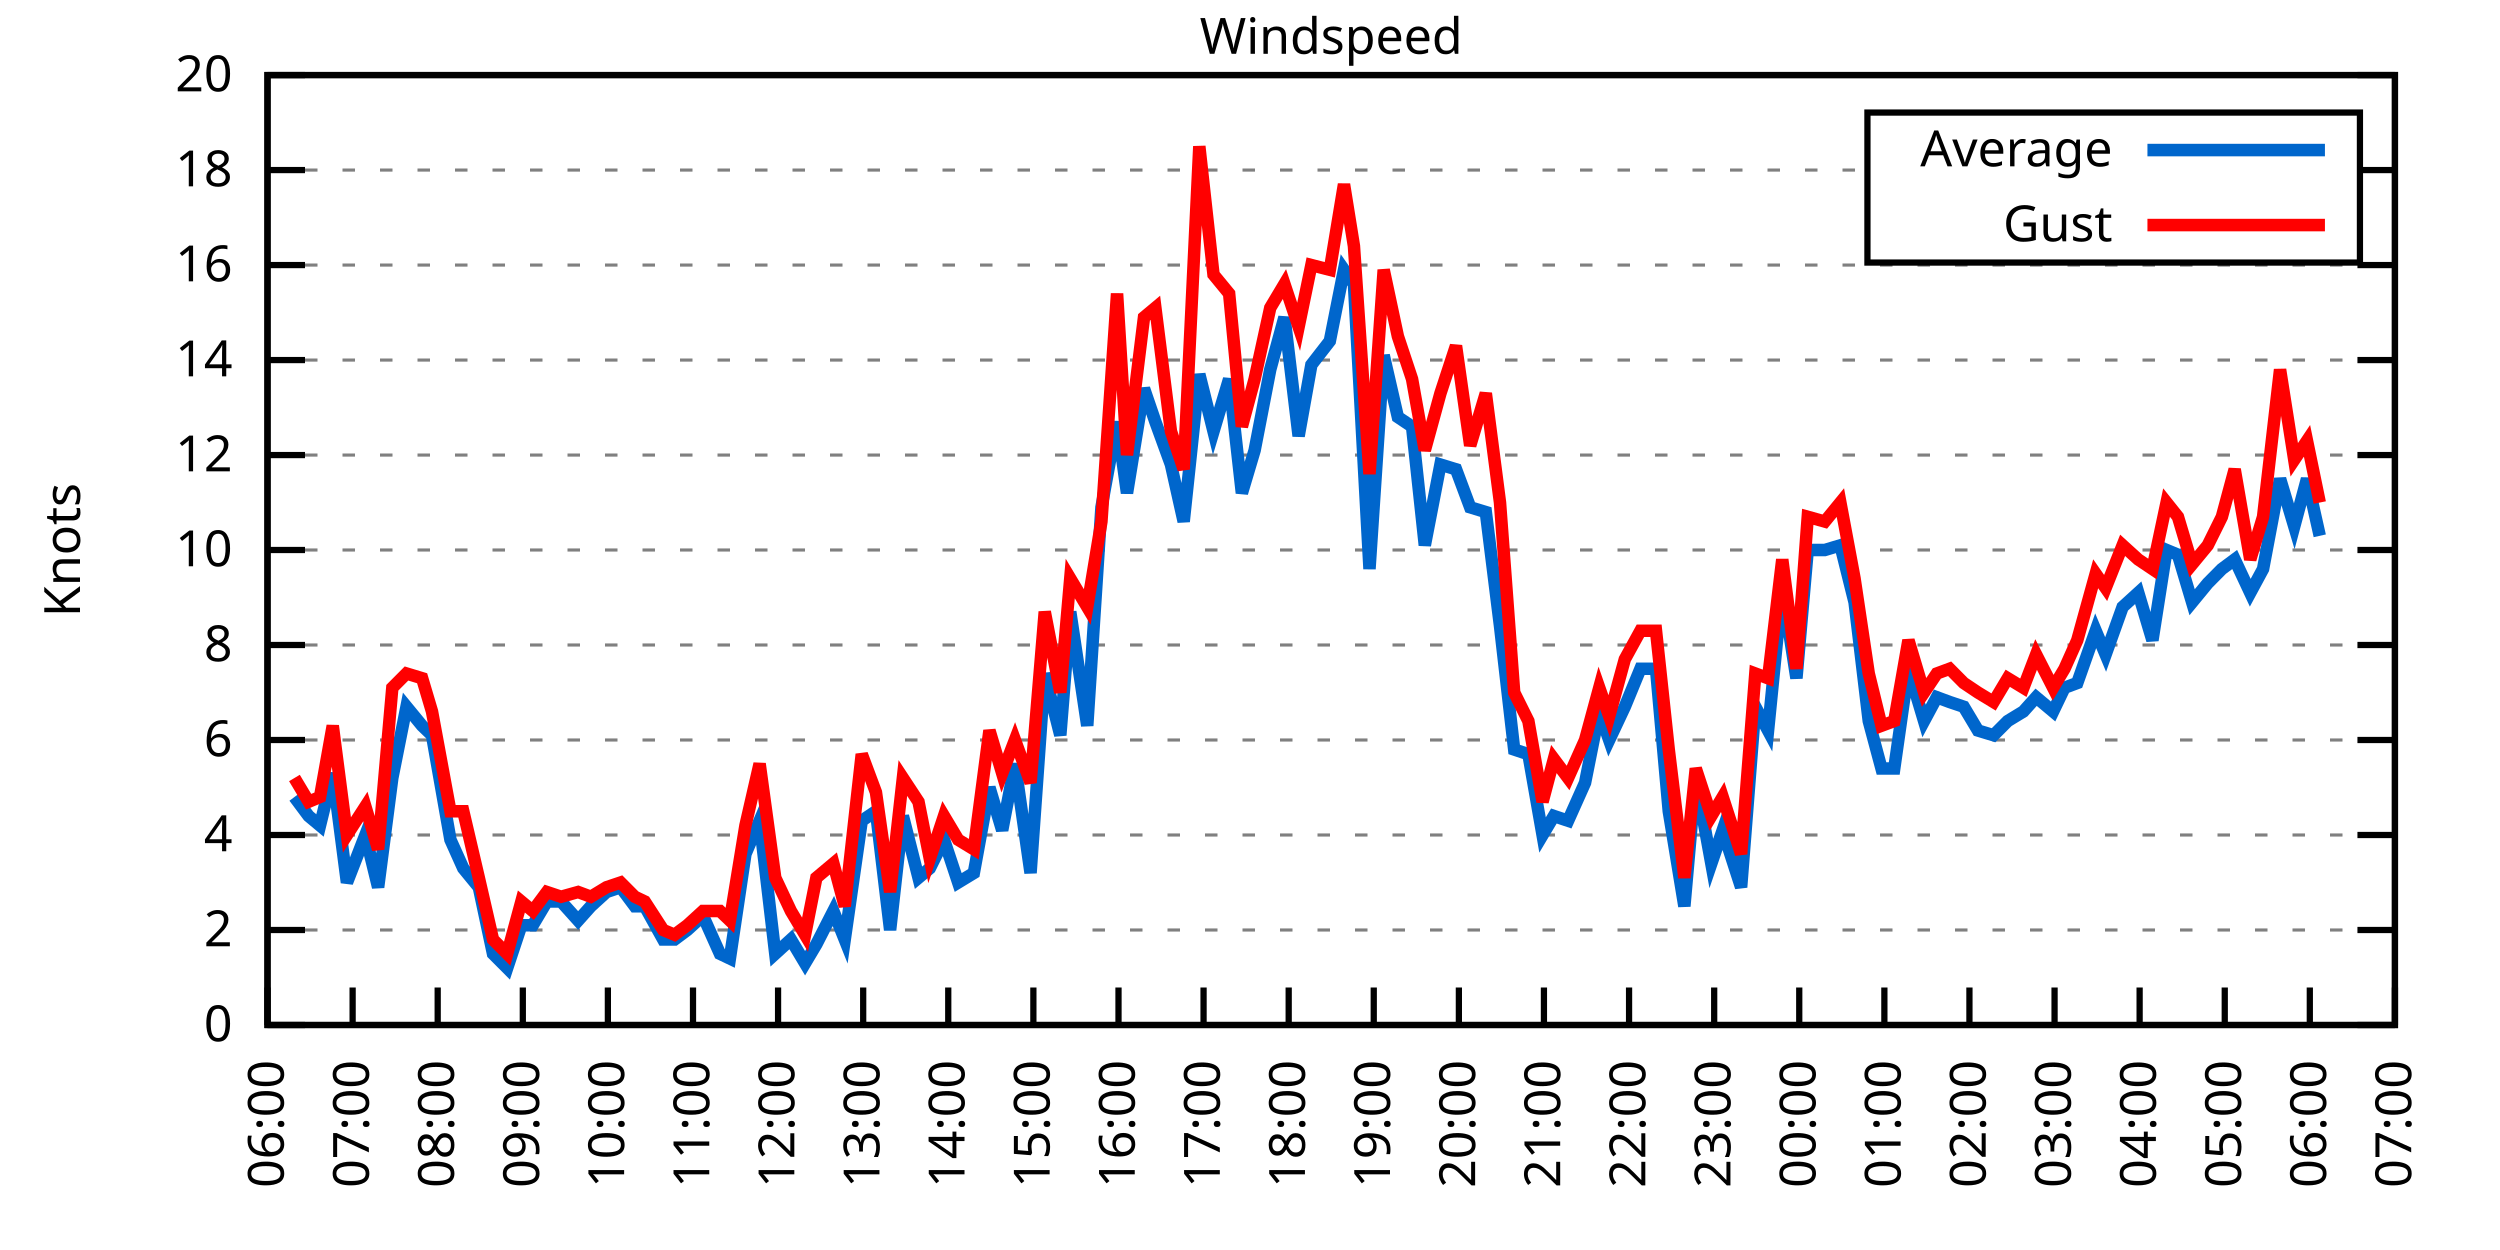
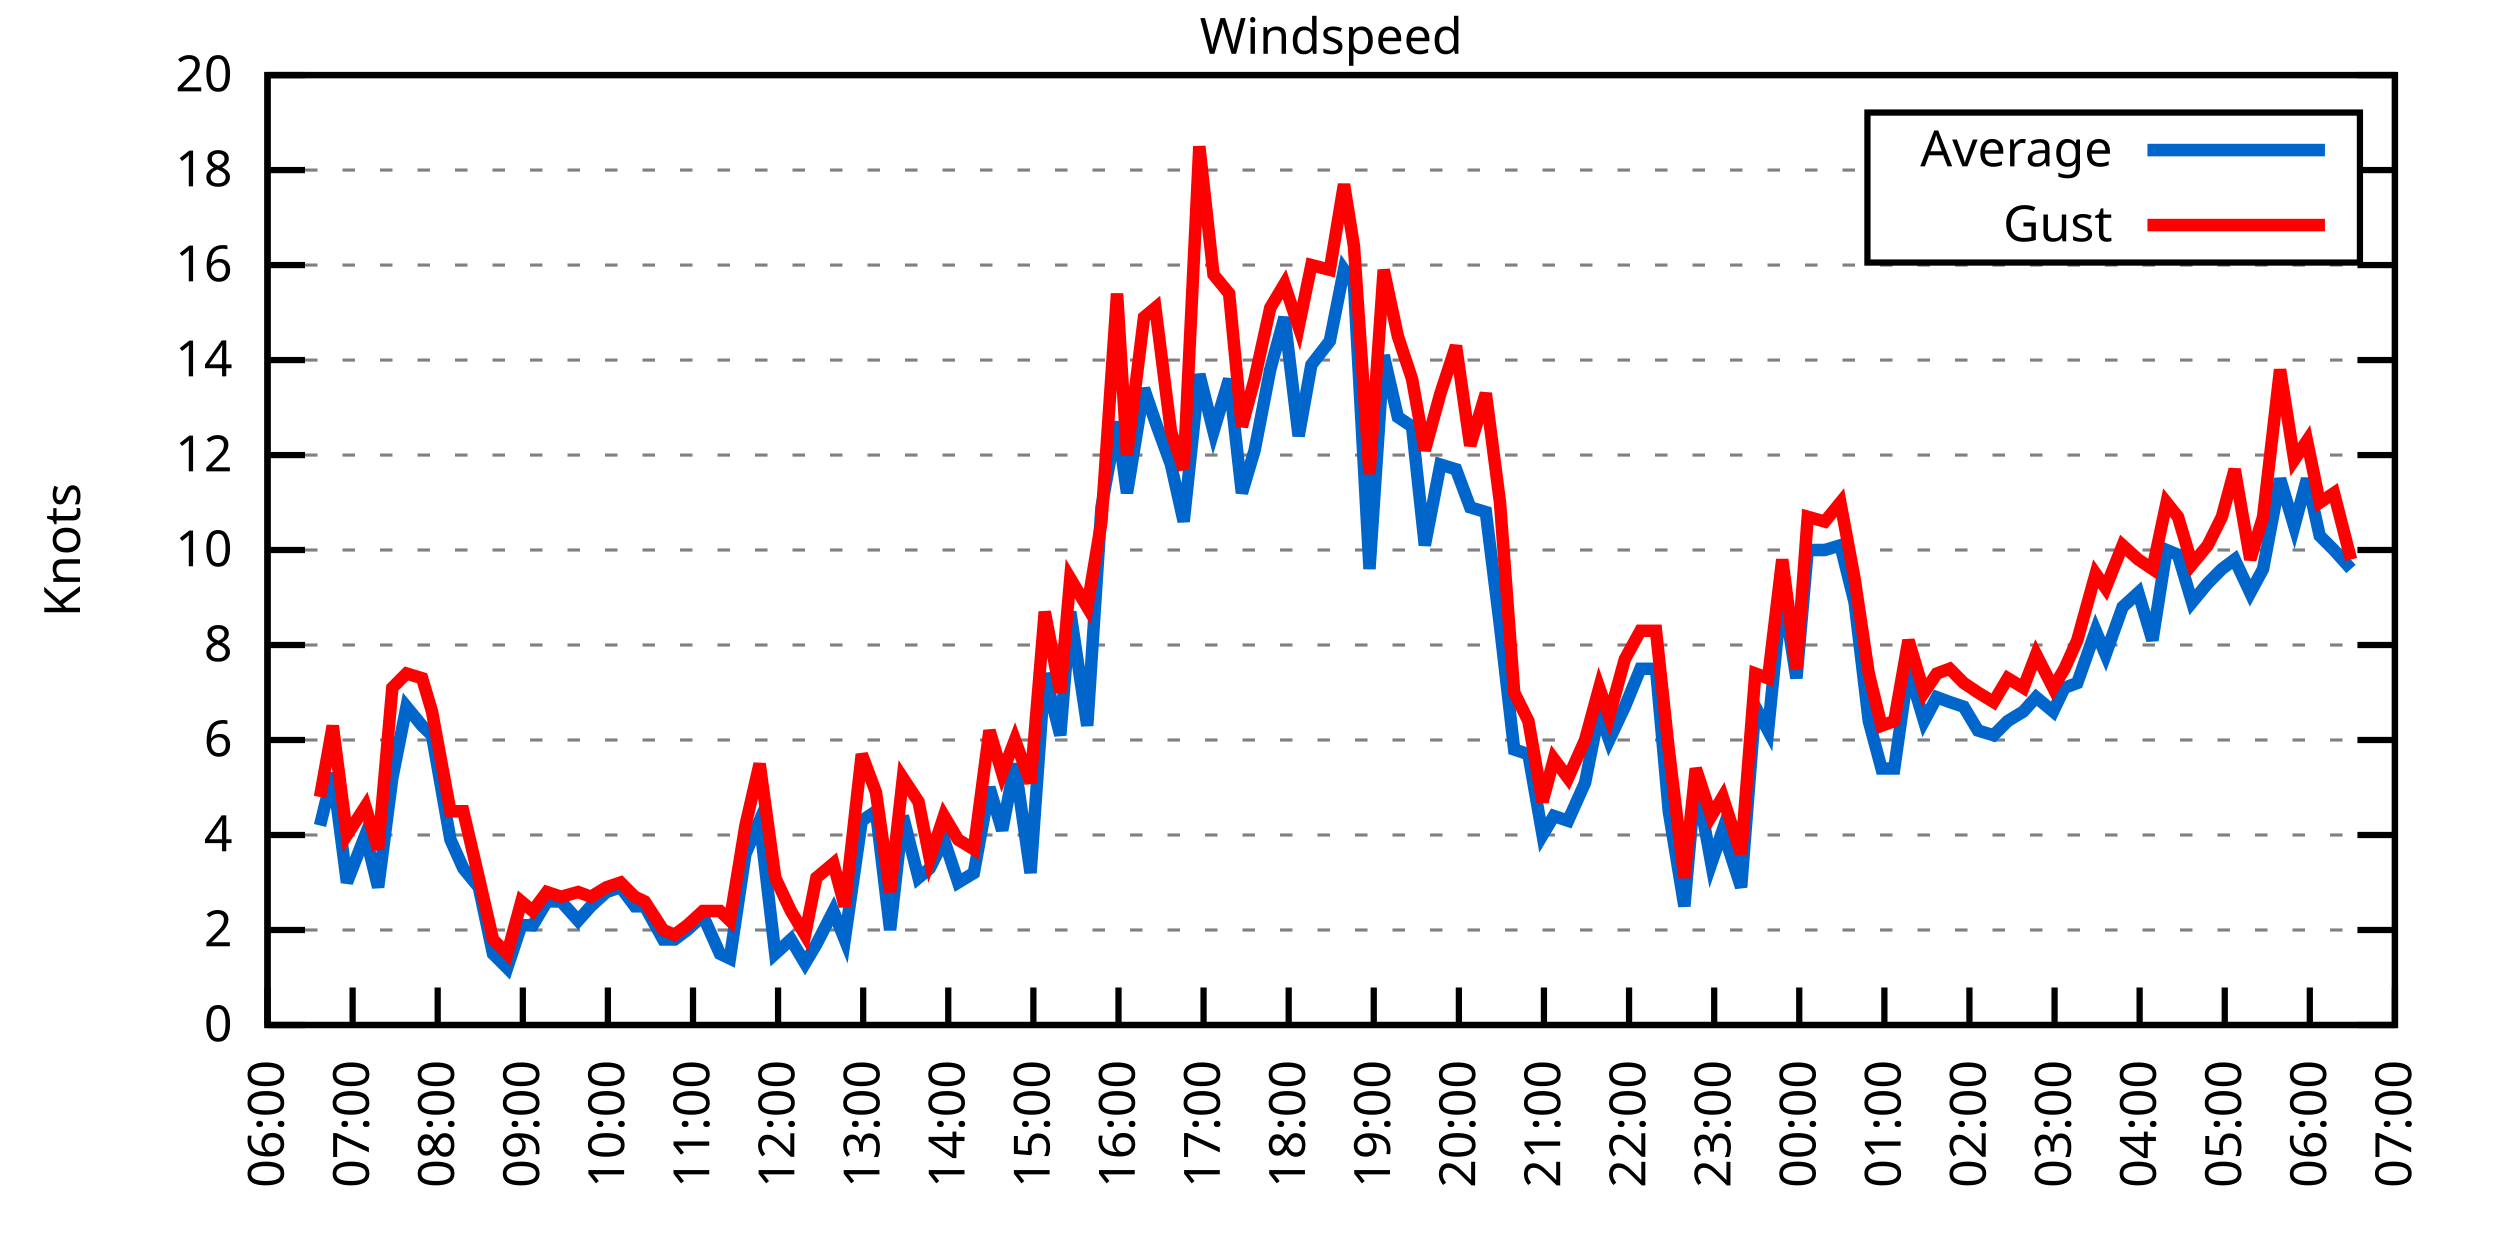
<svg xmlns="http://www.w3.org/2000/svg" xmlns:xlink="http://www.w3.org/1999/xlink" width="400" height="200" viewBox="0 0 400 200">
  <g id="gnuplot_canvas">
    <rect x="0" y="0" width="400" height="200" fill="none" />
    <defs>
      <circle id="gpDot" r="0.5" stroke-width="0.5" stroke="currentColor" />
      <path id="gpPt0" stroke-width="0.333" stroke="currentColor" d="M-1,0 h2 M0,-1 v2" />
      <path id="gpPt1" stroke-width="0.333" stroke="currentColor" d="M-1,-1 L1,1 M1,-1 L-1,1" />
      <path id="gpPt2" stroke-width="0.333" stroke="currentColor" d="M-1,0 L1,0 M0,-1 L0,1 M-1,-1 L1,1 M-1,1 L1,-1" />
      <rect id="gpPt3" stroke-width="0.333" stroke="currentColor" x="-1" y="-1" width="2" height="2" />
      <rect id="gpPt4" stroke-width="0.333" stroke="currentColor" fill="currentColor" x="-1" y="-1" width="2" height="2" />
      <circle id="gpPt5" stroke-width="0.333" stroke="currentColor" cx="0" cy="0" r="1" />
      <use xlink:href="#gpPt5" id="gpPt6" fill="currentColor" stroke="none" />
      <path id="gpPt7" stroke-width="0.333" stroke="currentColor" d="M0,-1.33 L-1.33,0.67 L1.33,0.67 z" />
      <use xlink:href="#gpPt7" id="gpPt8" fill="currentColor" stroke="none" />
      <use xlink:href="#gpPt7" id="gpPt9" stroke="currentColor" transform="rotate(180)" />
      <use xlink:href="#gpPt9" id="gpPt10" fill="currentColor" stroke="none" />
      <use xlink:href="#gpPt3" id="gpPt11" stroke="currentColor" transform="rotate(45)" />
      <use xlink:href="#gpPt11" id="gpPt12" fill="currentColor" stroke="none" />
      <path id="gpPt13" stroke-width="0.333" stroke="currentColor" d="M0,1.330 L1.265,0.411 L0.782,-1.067 L-0.782,-1.076 L-1.265,0.411 z" />
      <use xlink:href="#gpPt13" id="gpPt14" fill="currentColor" stroke="none" />
      <filter id="textbox" filterUnits="objectBoundingBox" x="0" y="0" height="1" width="1">
        <feFlood flood-color="white" flood-opacity="1" result="bgnd" />
        <feComposite in="SourceGraphic" in2="bgnd" operator="atop" />
      </filter>
      <filter id="greybox" filterUnits="objectBoundingBox" x="0" y="0" height="1" width="1">
        <feFlood flood-color="lightgrey" flood-opacity="1" result="grey" />
        <feComposite in="SourceGraphic" in2="grey" operator="atop" />
      </filter>
    </defs>
    <g fill="none" color="white" stroke="currentColor" stroke-width="1.00" stroke-linecap="butt" stroke-linejoin="miter">
</g>
    <g fill="none" color="black" stroke="currentColor" stroke-width="1.00" stroke-linecap="butt" stroke-linejoin="miter">
      <g stroke="none" shape-rendering="crispEdges">
        <polygon fill="rgb(255, 255, 255)" points="42.80,164.00 383.18,164.00 383.18,12.02 42.80,12.02 " />
      </g>
    </g>
    <g fill="none" color="black" stroke="currentColor" stroke-width="1.00" stroke-linecap="butt" stroke-linejoin="miter">
</g>
    <g fill="none" color="black" stroke="black" stroke-width="0.50" stroke-linecap="butt" stroke-linejoin="miter">
</g>
    <g fill="none" color="gray" stroke="currentColor" stroke-width="0.50" stroke-linecap="butt" stroke-linejoin="miter">
      <path stroke="gray" stroke-dasharray="2,4" class="gridline" d="M42.80,164.00 L383.19,164.00  " />
    </g>
    <g fill="none" color="gray" stroke="gray" stroke-width="1.00" stroke-linecap="butt" stroke-linejoin="miter">
</g>
    <g fill="none" color="black" stroke="currentColor" stroke-width="1.00" stroke-linecap="butt" stroke-linejoin="miter">
      <path stroke="black" d="M42.80,164.00 L48.80,164.00 M383.19,164.00 L377.19,164.00  " />
      <g transform="translate(37.20,166.60)" stroke="none" fill="black" font-family="Sans" font-size="8.00" text-anchor="end">
        <text>
          <tspan font-family="Sans"> 0</tspan>
        </text>
      </g>
    </g>
    <g fill="none" color="black" stroke="currentColor" stroke-width="1.00" stroke-linecap="butt" stroke-linejoin="miter">
</g>
    <g fill="none" color="black" stroke="black" stroke-width="0.50" stroke-linecap="butt" stroke-linejoin="miter">
</g>
    <g fill="none" color="gray" stroke="currentColor" stroke-width="0.50" stroke-linecap="butt" stroke-linejoin="miter">
      <path stroke="gray" stroke-dasharray="2,4" class="gridline" d="M42.80,148.80 L383.19,148.80  " />
    </g>
    <g fill="none" color="gray" stroke="gray" stroke-width="1.00" stroke-linecap="butt" stroke-linejoin="miter">
</g>
    <g fill="none" color="black" stroke="currentColor" stroke-width="1.00" stroke-linecap="butt" stroke-linejoin="miter">
      <path stroke="black" d="M42.80,148.80 L48.80,148.80 M383.19,148.80 L377.19,148.80  " />
      <g transform="translate(37.20,151.40)" stroke="none" fill="black" font-family="Sans" font-size="8.00" text-anchor="end">
        <text>
          <tspan font-family="Sans"> 2</tspan>
        </text>
      </g>
    </g>
    <g fill="none" color="black" stroke="currentColor" stroke-width="1.00" stroke-linecap="butt" stroke-linejoin="miter">
</g>
    <g fill="none" color="black" stroke="black" stroke-width="0.50" stroke-linecap="butt" stroke-linejoin="miter">
</g>
    <g fill="none" color="gray" stroke="currentColor" stroke-width="0.50" stroke-linecap="butt" stroke-linejoin="miter">
      <path stroke="gray" stroke-dasharray="2,4" class="gridline" d="M42.80,133.60 L383.19,133.60  " />
    </g>
    <g fill="none" color="gray" stroke="gray" stroke-width="1.00" stroke-linecap="butt" stroke-linejoin="miter">
</g>
    <g fill="none" color="black" stroke="currentColor" stroke-width="1.00" stroke-linecap="butt" stroke-linejoin="miter">
      <path stroke="black" d="M42.80,133.60 L48.80,133.60 M383.19,133.60 L377.19,133.60  " />
      <g transform="translate(37.20,136.20)" stroke="none" fill="black" font-family="Sans" font-size="8.00" text-anchor="end">
        <text>
          <tspan font-family="Sans"> 4</tspan>
        </text>
      </g>
    </g>
    <g fill="none" color="black" stroke="currentColor" stroke-width="1.00" stroke-linecap="butt" stroke-linejoin="miter">
</g>
    <g fill="none" color="black" stroke="black" stroke-width="0.50" stroke-linecap="butt" stroke-linejoin="miter">
</g>
    <g fill="none" color="gray" stroke="currentColor" stroke-width="0.50" stroke-linecap="butt" stroke-linejoin="miter">
      <path stroke="gray" stroke-dasharray="2,4" class="gridline" d="M42.80,118.40 L383.19,118.40  " />
    </g>
    <g fill="none" color="gray" stroke="gray" stroke-width="1.00" stroke-linecap="butt" stroke-linejoin="miter">
</g>
    <g fill="none" color="black" stroke="currentColor" stroke-width="1.00" stroke-linecap="butt" stroke-linejoin="miter">
      <path stroke="black" d="M42.80,118.40 L48.80,118.40 M383.19,118.40 L377.19,118.40  " />
      <g transform="translate(37.20,121.00)" stroke="none" fill="black" font-family="Sans" font-size="8.00" text-anchor="end">
        <text>
          <tspan font-family="Sans"> 6</tspan>
        </text>
      </g>
    </g>
    <g fill="none" color="black" stroke="currentColor" stroke-width="1.00" stroke-linecap="butt" stroke-linejoin="miter">
</g>
    <g fill="none" color="black" stroke="black" stroke-width="0.50" stroke-linecap="butt" stroke-linejoin="miter">
</g>
    <g fill="none" color="gray" stroke="currentColor" stroke-width="0.50" stroke-linecap="butt" stroke-linejoin="miter">
      <path stroke="gray" stroke-dasharray="2,4" class="gridline" d="M42.80,103.20 L383.19,103.20  " />
    </g>
    <g fill="none" color="gray" stroke="gray" stroke-width="1.00" stroke-linecap="butt" stroke-linejoin="miter">
</g>
    <g fill="none" color="black" stroke="currentColor" stroke-width="1.00" stroke-linecap="butt" stroke-linejoin="miter">
      <path stroke="black" d="M42.80,103.20 L48.80,103.20 M383.19,103.20 L377.19,103.20  " />
      <g transform="translate(37.20,105.80)" stroke="none" fill="black" font-family="Sans" font-size="8.00" text-anchor="end">
        <text>
          <tspan font-family="Sans"> 8</tspan>
        </text>
      </g>
    </g>
    <g fill="none" color="black" stroke="currentColor" stroke-width="1.00" stroke-linecap="butt" stroke-linejoin="miter">
</g>
    <g fill="none" color="black" stroke="black" stroke-width="0.50" stroke-linecap="butt" stroke-linejoin="miter">
</g>
    <g fill="none" color="gray" stroke="currentColor" stroke-width="0.50" stroke-linecap="butt" stroke-linejoin="miter">
      <path stroke="gray" stroke-dasharray="2,4" class="gridline" d="M42.80,88.00 L383.19,88.00  " />
    </g>
    <g fill="none" color="gray" stroke="gray" stroke-width="1.00" stroke-linecap="butt" stroke-linejoin="miter">
</g>
    <g fill="none" color="black" stroke="currentColor" stroke-width="1.00" stroke-linecap="butt" stroke-linejoin="miter">
      <path stroke="black" d="M42.80,88.00 L48.80,88.00 M383.19,88.00 L377.19,88.00  " />
      <g transform="translate(37.20,90.60)" stroke="none" fill="black" font-family="Sans" font-size="8.00" text-anchor="end">
        <text>
          <tspan font-family="Sans"> 10</tspan>
        </text>
      </g>
    </g>
    <g fill="none" color="black" stroke="currentColor" stroke-width="1.00" stroke-linecap="butt" stroke-linejoin="miter">
</g>
    <g fill="none" color="black" stroke="black" stroke-width="0.50" stroke-linecap="butt" stroke-linejoin="miter">
</g>
    <g fill="none" color="gray" stroke="currentColor" stroke-width="0.50" stroke-linecap="butt" stroke-linejoin="miter">
      <path stroke="gray" stroke-dasharray="2,4" class="gridline" d="M42.80,72.81 L383.19,72.81  " />
    </g>
    <g fill="none" color="gray" stroke="gray" stroke-width="1.00" stroke-linecap="butt" stroke-linejoin="miter">
</g>
    <g fill="none" color="black" stroke="currentColor" stroke-width="1.00" stroke-linecap="butt" stroke-linejoin="miter">
      <path stroke="black" d="M42.80,72.81 L48.80,72.81 M383.19,72.81 L377.19,72.81  " />
      <g transform="translate(37.20,75.41)" stroke="none" fill="black" font-family="Sans" font-size="8.00" text-anchor="end">
        <text>
          <tspan font-family="Sans"> 12</tspan>
        </text>
      </g>
    </g>
    <g fill="none" color="black" stroke="currentColor" stroke-width="1.00" stroke-linecap="butt" stroke-linejoin="miter">
</g>
    <g fill="none" color="black" stroke="black" stroke-width="0.50" stroke-linecap="butt" stroke-linejoin="miter">
</g>
    <g fill="none" color="gray" stroke="currentColor" stroke-width="0.50" stroke-linecap="butt" stroke-linejoin="miter">
      <path stroke="gray" stroke-dasharray="2,4" class="gridline" d="M42.80,57.61 L383.19,57.61  " />
    </g>
    <g fill="none" color="gray" stroke="gray" stroke-width="1.00" stroke-linecap="butt" stroke-linejoin="miter">
</g>
    <g fill="none" color="black" stroke="currentColor" stroke-width="1.00" stroke-linecap="butt" stroke-linejoin="miter">
      <path stroke="black" d="M42.80,57.61 L48.80,57.61 M383.19,57.61 L377.19,57.61  " />
      <g transform="translate(37.20,60.21)" stroke="none" fill="black" font-family="Sans" font-size="8.00" text-anchor="end">
        <text>
          <tspan font-family="Sans"> 14</tspan>
        </text>
      </g>
    </g>
    <g fill="none" color="black" stroke="currentColor" stroke-width="1.00" stroke-linecap="butt" stroke-linejoin="miter">
</g>
    <g fill="none" color="black" stroke="black" stroke-width="0.50" stroke-linecap="butt" stroke-linejoin="miter">
</g>
    <g fill="none" color="gray" stroke="currentColor" stroke-width="0.50" stroke-linecap="butt" stroke-linejoin="miter">
      <path stroke="gray" stroke-dasharray="2,4" class="gridline" d="M42.80,42.41 L383.19,42.41  " />
    </g>
    <g fill="none" color="gray" stroke="gray" stroke-width="1.00" stroke-linecap="butt" stroke-linejoin="miter">
</g>
    <g fill="none" color="black" stroke="currentColor" stroke-width="1.00" stroke-linecap="butt" stroke-linejoin="miter">
      <path stroke="black" d="M42.80,42.41 L48.80,42.41 M383.19,42.41 L377.19,42.41  " />
      <g transform="translate(37.20,45.01)" stroke="none" fill="black" font-family="Sans" font-size="8.00" text-anchor="end">
        <text>
          <tspan font-family="Sans"> 16</tspan>
        </text>
      </g>
    </g>
    <g fill="none" color="black" stroke="currentColor" stroke-width="1.00" stroke-linecap="butt" stroke-linejoin="miter">
</g>
    <g fill="none" color="black" stroke="black" stroke-width="0.50" stroke-linecap="butt" stroke-linejoin="miter">
</g>
    <g fill="none" color="gray" stroke="currentColor" stroke-width="0.50" stroke-linecap="butt" stroke-linejoin="miter">
      <path stroke="gray" stroke-dasharray="2,4" class="gridline" d="M42.80,27.21 L298.79,27.21 M377.59,27.21 L383.19,27.21  " />
    </g>
    <g fill="none" color="gray" stroke="gray" stroke-width="1.00" stroke-linecap="butt" stroke-linejoin="miter">
</g>
    <g fill="none" color="black" stroke="currentColor" stroke-width="1.00" stroke-linecap="butt" stroke-linejoin="miter">
      <path stroke="black" d="M42.80,27.21 L48.80,27.21 M383.19,27.21 L377.19,27.21  " />
      <g transform="translate(37.20,29.81)" stroke="none" fill="black" font-family="Sans" font-size="8.00" text-anchor="end">
        <text>
          <tspan font-family="Sans"> 18</tspan>
        </text>
      </g>
    </g>
    <g fill="none" color="black" stroke="currentColor" stroke-width="1.00" stroke-linecap="butt" stroke-linejoin="miter">
</g>
    <g fill="none" color="black" stroke="black" stroke-width="0.50" stroke-linecap="butt" stroke-linejoin="miter">
</g>
    <g fill="none" color="gray" stroke="currentColor" stroke-width="0.50" stroke-linecap="butt" stroke-linejoin="miter">
      <path stroke="gray" stroke-dasharray="2,4" class="gridline" d="M42.80,12.01 L383.19,12.01  " />
    </g>
    <g fill="none" color="gray" stroke="gray" stroke-width="1.00" stroke-linecap="butt" stroke-linejoin="miter">
</g>
    <g fill="none" color="black" stroke="currentColor" stroke-width="1.00" stroke-linecap="butt" stroke-linejoin="miter">
      <path stroke="black" d="M42.80,12.01 L48.80,12.01 M383.19,12.01 L377.19,12.01  " />
      <g transform="translate(37.20,14.61)" stroke="none" fill="black" font-family="Sans" font-size="8.00" text-anchor="end">
        <text>
          <tspan font-family="Sans"> 20</tspan>
        </text>
      </g>
    </g>
    <g fill="none" color="black" stroke="currentColor" stroke-width="1.00" stroke-linecap="butt" stroke-linejoin="miter">
      <path stroke="black" d="M42.80,164.00 L42.80,158.00  " />
      <g transform="translate(45.40,169.60) rotate(270.00)" stroke="none" fill="black" font-family="Sans" font-size="8.00" text-anchor="end">
        <text>
          <tspan font-family="Sans">06:00</tspan>
        </text>
      </g>
    </g>
    <g fill="none" color="black" stroke="currentColor" stroke-width="1.00" stroke-linecap="butt" stroke-linejoin="miter">
      <path stroke="black" d="M56.42,164.00 L56.42,158.00  " />
      <g transform="translate(59.02,169.60) rotate(270.00)" stroke="none" fill="black" font-family="Sans" font-size="8.00" text-anchor="end">
        <text>
          <tspan font-family="Sans">07:00</tspan>
        </text>
      </g>
    </g>
    <g fill="none" color="black" stroke="currentColor" stroke-width="1.00" stroke-linecap="butt" stroke-linejoin="miter">
      <path stroke="black" d="M70.03,164.00 L70.03,158.00  " />
      <g transform="translate(72.63,169.60) rotate(270.00)" stroke="none" fill="black" font-family="Sans" font-size="8.00" text-anchor="end">
        <text>
          <tspan font-family="Sans">08:00</tspan>
        </text>
      </g>
    </g>
    <g fill="none" color="black" stroke="currentColor" stroke-width="1.00" stroke-linecap="butt" stroke-linejoin="miter">
      <path stroke="black" d="M83.65,164.00 L83.65,158.00  " />
      <g transform="translate(86.25,169.60) rotate(270.00)" stroke="none" fill="black" font-family="Sans" font-size="8.00" text-anchor="end">
        <text>
          <tspan font-family="Sans">09:00</tspan>
        </text>
      </g>
    </g>
    <g fill="none" color="black" stroke="currentColor" stroke-width="1.00" stroke-linecap="butt" stroke-linejoin="miter">
      <path stroke="black" d="M97.26,164.00 L97.26,158.00  " />
      <g transform="translate(99.86,169.60) rotate(270.00)" stroke="none" fill="black" font-family="Sans" font-size="8.00" text-anchor="end">
        <text>
          <tspan font-family="Sans">10:00</tspan>
        </text>
      </g>
    </g>
    <g fill="none" color="black" stroke="currentColor" stroke-width="1.00" stroke-linecap="butt" stroke-linejoin="miter">
      <path stroke="black" d="M110.88,164.00 L110.88,158.00  " />
      <g transform="translate(113.48,169.60) rotate(270.00)" stroke="none" fill="black" font-family="Sans" font-size="8.00" text-anchor="end">
        <text>
          <tspan font-family="Sans">11:00</tspan>
        </text>
      </g>
    </g>
    <g fill="none" color="black" stroke="currentColor" stroke-width="1.00" stroke-linecap="butt" stroke-linejoin="miter">
      <path stroke="black" d="M124.49,164.00 L124.49,158.00  " />
      <g transform="translate(127.09,169.60) rotate(270.00)" stroke="none" fill="black" font-family="Sans" font-size="8.00" text-anchor="end">
        <text>
          <tspan font-family="Sans">12:00</tspan>
        </text>
      </g>
    </g>
    <g fill="none" color="black" stroke="currentColor" stroke-width="1.00" stroke-linecap="butt" stroke-linejoin="miter">
      <path stroke="black" d="M138.11,164.00 L138.11,158.00  " />
      <g transform="translate(140.71,169.60) rotate(270.00)" stroke="none" fill="black" font-family="Sans" font-size="8.00" text-anchor="end">
        <text>
          <tspan font-family="Sans">13:00</tspan>
        </text>
      </g>
    </g>
    <g fill="none" color="black" stroke="currentColor" stroke-width="1.00" stroke-linecap="butt" stroke-linejoin="miter">
      <path stroke="black" d="M151.72,164.00 L151.72,158.00  " />
      <g transform="translate(154.32,169.60) rotate(270.00)" stroke="none" fill="black" font-family="Sans" font-size="8.00" text-anchor="end">
        <text>
          <tspan font-family="Sans">14:00</tspan>
        </text>
      </g>
    </g>
    <g fill="none" color="black" stroke="currentColor" stroke-width="1.00" stroke-linecap="butt" stroke-linejoin="miter">
      <path stroke="black" d="M165.34,164.00 L165.34,158.00  " />
      <g transform="translate(167.94,169.60) rotate(270.00)" stroke="none" fill="black" font-family="Sans" font-size="8.00" text-anchor="end">
        <text>
          <tspan font-family="Sans">15:00</tspan>
        </text>
      </g>
    </g>
    <g fill="none" color="black" stroke="currentColor" stroke-width="1.00" stroke-linecap="butt" stroke-linejoin="miter">
      <path stroke="black" d="M178.96,164.00 L178.96,158.00  " />
      <g transform="translate(181.56,169.60) rotate(270.00)" stroke="none" fill="black" font-family="Sans" font-size="8.00" text-anchor="end">
        <text>
          <tspan font-family="Sans">16:00</tspan>
        </text>
      </g>
    </g>
    <g fill="none" color="black" stroke="currentColor" stroke-width="1.00" stroke-linecap="butt" stroke-linejoin="miter">
      <path stroke="black" d="M192.57,164.00 L192.57,158.00  " />
      <g transform="translate(195.17,169.60) rotate(270.00)" stroke="none" fill="black" font-family="Sans" font-size="8.00" text-anchor="end">
        <text>
          <tspan font-family="Sans">17:00</tspan>
        </text>
      </g>
    </g>
    <g fill="none" color="black" stroke="currentColor" stroke-width="1.00" stroke-linecap="butt" stroke-linejoin="miter">
      <path stroke="black" d="M206.19,164.00 L206.19,158.00  " />
      <g transform="translate(208.79,169.60) rotate(270.00)" stroke="none" fill="black" font-family="Sans" font-size="8.00" text-anchor="end">
        <text>
          <tspan font-family="Sans">18:00</tspan>
        </text>
      </g>
    </g>
    <g fill="none" color="black" stroke="currentColor" stroke-width="1.00" stroke-linecap="butt" stroke-linejoin="miter">
      <path stroke="black" d="M219.80,164.00 L219.80,158.00  " />
      <g transform="translate(222.40,169.60) rotate(270.00)" stroke="none" fill="black" font-family="Sans" font-size="8.00" text-anchor="end">
        <text>
          <tspan font-family="Sans">19:00</tspan>
        </text>
      </g>
    </g>
    <g fill="none" color="black" stroke="currentColor" stroke-width="1.00" stroke-linecap="butt" stroke-linejoin="miter">
      <path stroke="black" d="M233.42,164.00 L233.42,158.00  " />
      <g transform="translate(236.02,169.60) rotate(270.00)" stroke="none" fill="black" font-family="Sans" font-size="8.00" text-anchor="end">
        <text>
          <tspan font-family="Sans">20:00</tspan>
        </text>
      </g>
    </g>
    <g fill="none" color="black" stroke="currentColor" stroke-width="1.00" stroke-linecap="butt" stroke-linejoin="miter">
      <path stroke="black" d="M247.03,164.00 L247.03,158.00  " />
      <g transform="translate(249.63,169.60) rotate(270.00)" stroke="none" fill="black" font-family="Sans" font-size="8.00" text-anchor="end">
        <text>
          <tspan font-family="Sans">21:00</tspan>
        </text>
      </g>
    </g>
    <g fill="none" color="black" stroke="currentColor" stroke-width="1.00" stroke-linecap="butt" stroke-linejoin="miter">
      <path stroke="black" d="M260.65,164.00 L260.65,158.00  " />
      <g transform="translate(263.25,169.60) rotate(270.00)" stroke="none" fill="black" font-family="Sans" font-size="8.00" text-anchor="end">
        <text>
          <tspan font-family="Sans">22:00</tspan>
        </text>
      </g>
    </g>
    <g fill="none" color="black" stroke="currentColor" stroke-width="1.00" stroke-linecap="butt" stroke-linejoin="miter">
      <path stroke="black" d="M274.27,164.00 L274.27,158.00  " />
      <g transform="translate(276.87,169.60) rotate(270.00)" stroke="none" fill="black" font-family="Sans" font-size="8.00" text-anchor="end">
        <text>
          <tspan font-family="Sans">23:00</tspan>
        </text>
      </g>
    </g>
    <g fill="none" color="black" stroke="currentColor" stroke-width="1.00" stroke-linecap="butt" stroke-linejoin="miter">
      <path stroke="black" d="M287.88,164.00 L287.88,158.00  " />
      <g transform="translate(290.48,169.60) rotate(270.00)" stroke="none" fill="black" font-family="Sans" font-size="8.00" text-anchor="end">
        <text>
          <tspan font-family="Sans">00:00</tspan>
        </text>
      </g>
    </g>
    <g fill="none" color="black" stroke="currentColor" stroke-width="1.00" stroke-linecap="butt" stroke-linejoin="miter">
      <path stroke="black" d="M301.50,164.00 L301.50,158.00  " />
      <g transform="translate(304.10,169.60) rotate(270.00)" stroke="none" fill="black" font-family="Sans" font-size="8.00" text-anchor="end">
        <text>
          <tspan font-family="Sans">01:00</tspan>
        </text>
      </g>
    </g>
    <g fill="none" color="black" stroke="currentColor" stroke-width="1.00" stroke-linecap="butt" stroke-linejoin="miter">
      <path stroke="black" d="M315.11,164.00 L315.11,158.00  " />
      <g transform="translate(317.71,169.60) rotate(270.00)" stroke="none" fill="black" font-family="Sans" font-size="8.00" text-anchor="end">
        <text>
          <tspan font-family="Sans">02:00</tspan>
        </text>
      </g>
    </g>
    <g fill="none" color="black" stroke="currentColor" stroke-width="1.00" stroke-linecap="butt" stroke-linejoin="miter">
      <path stroke="black" d="M328.73,164.00 L328.73,158.00  " />
      <g transform="translate(331.33,169.60) rotate(270.00)" stroke="none" fill="black" font-family="Sans" font-size="8.00" text-anchor="end">
        <text>
          <tspan font-family="Sans">03:00</tspan>
        </text>
      </g>
    </g>
    <g fill="none" color="black" stroke="currentColor" stroke-width="1.00" stroke-linecap="butt" stroke-linejoin="miter">
      <path stroke="black" d="M342.34,164.00 L342.34,158.00  " />
      <g transform="translate(344.94,169.60) rotate(270.00)" stroke="none" fill="black" font-family="Sans" font-size="8.00" text-anchor="end">
        <text>
          <tspan font-family="Sans">04:00</tspan>
        </text>
      </g>
    </g>
    <g fill="none" color="black" stroke="currentColor" stroke-width="1.00" stroke-linecap="butt" stroke-linejoin="miter">
      <path stroke="black" d="M355.96,164.00 L355.96,158.00  " />
      <g transform="translate(358.56,169.60) rotate(270.00)" stroke="none" fill="black" font-family="Sans" font-size="8.00" text-anchor="end">
        <text>
          <tspan font-family="Sans">05:00</tspan>
        </text>
      </g>
    </g>
    <g fill="none" color="black" stroke="currentColor" stroke-width="1.00" stroke-linecap="butt" stroke-linejoin="miter">
      <path stroke="black" d="M369.57,164.00 L369.57,158.00  " />
      <g transform="translate(372.17,169.60) rotate(270.00)" stroke="none" fill="black" font-family="Sans" font-size="8.00" text-anchor="end">
        <text>
          <tspan font-family="Sans">06:00</tspan>
        </text>
      </g>
    </g>
    <g fill="none" color="black" stroke="currentColor" stroke-width="1.00" stroke-linecap="butt" stroke-linejoin="miter">
      <path stroke="black" d="M383.19,164.00 L383.19,158.00  " />
      <g transform="translate(385.79,169.60) rotate(270.00)" stroke="none" fill="black" font-family="Sans" font-size="8.00" text-anchor="end">
        <text>
          <tspan font-family="Sans">07:00</tspan>
        </text>
      </g>
    </g>
    <g fill="none" color="black" stroke="currentColor" stroke-width="1.00" stroke-linecap="butt" stroke-linejoin="miter">
</g>
    <g fill="none" color="black" stroke="currentColor" stroke-width="1.00" stroke-linecap="butt" stroke-linejoin="miter">
      <path stroke="black" d="M42.80,12.01 L42.80,164.00 L383.19,164.00 L383.19,12.01 L42.80,12.01 Z  " />
    </g>
    <g fill="none" color="black" stroke="currentColor" stroke-width="1.00" stroke-linecap="butt" stroke-linejoin="miter">
</g>
    <g fill="none" color="black" stroke="currentColor" stroke-width="1.00" stroke-linecap="butt" stroke-linejoin="miter">
      <path stroke="black" d="M298.79,42.01 L298.79,18.01 L377.59,18.01 L377.59,42.01 L298.79,42.01 Z  " />
    </g>
    <g id="Windspeed_plot_1">
      <g fill="none" color="white" stroke="black" stroke-width="2.00" stroke-linecap="butt" stroke-linejoin="miter">
</g>
      <g fill="none" color="black" stroke="currentColor" stroke-width="2.00" stroke-linecap="butt" stroke-linejoin="miter">
        <g transform="translate(337.99,26.61)" stroke="none" fill="black" font-family="Sans" font-size="8.00" text-anchor="end">
          <text>
            <tspan font-family="Sans">Average</tspan>
          </text>
        </g>
      </g>
      <g fill="none" color="black" stroke="currentColor" stroke-width="2.00" stroke-linecap="butt" stroke-linejoin="miter">
-         <path stroke="rgb(  0, 102, 204)" d="M343.59,24.01 L371.99,24.01 M47.11,127.52 L49.38,130.56 L51.20,132.08 L53.24,123.72 L55.51,141.20 L58.46,133.60   L60.50,141.96 L62.77,124.48 L65.04,113.08 L67.54,116.12 L69.12,117.64 L72.07,134.36 L74.12,138.92 L76.61,141.96   L78.88,152.60 L81.15,154.88 L83.42,148.04 L85.24,148.04 L87.50,144.24 L89.77,144.24 L92.50,147.28 L94.54,145.00   L97.04,142.72 L99.30,141.96 L101.57,145.00 L103.16,145.00 L106.11,150.32 L107.93,150.32 L109.97,148.80 L112.47,146.52   L115.19,152.60 L116.78,153.36 L119.27,136.64 L121.54,131.32 L124.04,152.60 L126.54,150.32 L128.81,154.12 L130.62,151.08   L133.34,145.76 L135.16,150.32 L137.88,131.32 L140.15,129.80 L142.42,148.80 L144.46,130.56 L146.96,140.44 L148.77,138.92   L151.04,134.36 L153.31,141.20 L155.81,139.68 L158.31,126.00 L160.35,132.84 L162.39,122.20 L164.89,139.68 L167.16,107.76   L169.65,117.64 L171.24,97.88 L173.96,116.12 L176.23,81.17 L178.73,67.49 L180.32,78.89 L183.04,62.17 L184.86,67.49   L187.35,74.33 L189.39,83.45 L191.89,59.89 L194.16,69.01 L196.66,60.65 L198.70,78.89 L200.74,72.05 L203.24,59.13   L205.51,50.77 L207.78,69.77 L209.82,58.37 L212.77,54.57 L215.04,43.17 L216.63,45.45 L219.12,91.04 L221.39,56.85   L223.66,66.73 L225.93,68.25 L227.97,87.25 L230.47,74.33 L232.96,75.09 L235.23,81.17 L237.73,81.93 L240.00,100.16   L242.27,119.92 L244.54,120.68 L246.81,133.60 L248.62,130.56 L250.89,131.32 L253.61,125.24 L255.88,113.84 L257.47,118.40   L259.97,113.08 L262.47,107.00 L264.96,107.00 L267.00,129.80 L269.50,145.00 L271.32,124.48 L273.81,138.16 L275.63,132.84   L278.58,141.96 L280.85,113.08 L282.89,116.88 L285.16,94.08 L287.43,108.52 L289.24,88.00 L291.97,88.00 L294.46,87.25   L296.73,96.36 L299.00,115.36 L301.04,122.96 L303.08,122.96 L305.35,107.00 L307.85,115.36 L309.89,111.56 L311.94,112.32   L314.20,113.08 L316.47,116.88 L318.97,117.64 L321.24,115.36 L323.74,113.84 L325.78,111.56 L328.50,113.84 L330.32,110.04   L332.36,109.28 L335.31,100.92 L336.90,104.72 L339.62,97.12 L342.12,94.84 L344.39,102.44 L346.65,88.00 L348.47,88.76   L350.74,96.36 L353.24,93.32 L355.50,91.04 L357.55,89.52 L360.04,94.84 L362.09,91.04 L364.81,76.61 L367.08,84.21   L369.12,76.61 L371.16,85.73  " />
+         <path stroke="rgb(  0, 102, 204)" d="M343.59,24.01 L371.99,24.01 M51.20,132.08 L53.24,123.72 L55.51,141.20 L58.46,133.60 L60.50,141.96 L62.77,124.48   L65.04,113.08 L67.54,116.12 L69.12,117.64 L72.07,134.36 L74.12,138.92 L76.61,141.96 L78.88,152.60 L81.15,154.88   L83.42,148.04 L85.24,148.04 L87.50,144.24 L89.77,144.24 L92.50,147.28 L94.54,145.00 L97.04,142.72 L99.30,141.96   L101.57,145.00 L103.16,145.00 L106.11,150.32 L107.93,150.32 L109.97,148.80 L112.47,146.52 L115.19,152.60 L116.78,153.36   L119.27,136.64 L121.54,131.32 L124.04,152.60 L126.54,150.32 L128.81,154.12 L130.62,151.08 L133.34,145.76 L135.16,150.32   L137.88,131.32 L140.15,129.80 L142.42,148.80 L144.46,130.56 L146.96,140.44 L148.77,138.92 L151.04,134.36 L153.31,141.20   L155.81,139.68 L158.31,126.00 L160.35,132.84 L162.39,122.20 L164.89,139.68 L167.16,107.76 L169.65,117.64 L171.24,97.88   L173.96,116.12 L176.23,81.17 L178.73,67.49 L180.32,78.89 L183.04,62.17 L184.86,67.49 L187.35,74.33 L189.39,83.45   L191.89,59.89 L194.16,69.01 L196.66,60.65 L198.70,78.89 L200.74,72.05 L203.24,59.13 L205.51,50.77 L207.78,69.77   L209.82,58.37 L212.77,54.57 L215.04,43.17 L216.63,45.45 L219.12,91.04 L221.39,56.85 L223.66,66.73 L225.93,68.25   L227.97,87.25 L230.47,74.33 L232.96,75.09 L235.23,81.17 L237.73,81.93 L240.00,100.16 L242.27,119.92 L244.54,120.68   L246.81,133.60 L248.62,130.56 L250.89,131.32 L253.61,125.24 L255.88,113.84 L257.47,118.40 L259.97,113.08 L262.47,107.00   L264.96,107.00 L267.00,129.80 L269.50,145.00 L271.32,124.48 L273.81,138.16 L275.63,132.84 L278.58,141.96 L280.85,113.08   L282.89,116.88 L285.16,94.08 L287.43,108.52 L289.24,88.00 L291.97,88.00 L294.46,87.25 L296.73,96.36 L299.00,115.36   L301.04,122.96 L303.08,122.96 L305.35,107.00 L307.85,115.36 L309.89,111.56 L311.94,112.32 L314.20,113.08 L316.47,116.88   L318.97,117.64 L321.24,115.36 L323.74,113.84 L325.78,111.56 L328.50,113.84 L330.32,110.04 L332.36,109.28 L335.31,100.92   L336.90,104.72 L339.62,97.12 L342.12,94.84 L344.39,102.44 L346.65,88.00 L348.47,88.76 L350.74,96.36 L353.24,93.32   L355.50,91.04 L357.55,89.52 L360.04,94.84 L362.09,91.04 L364.81,76.61 L367.08,84.21 L369.12,76.61 L371.16,85.73   L373.43,88.00 L376.16,91.04  " />
      </g>
    </g>
    <g id="Windspeed_plot_2">
      <g fill="none" color="black" stroke="currentColor" stroke-width="2.00" stroke-linecap="butt" stroke-linejoin="miter">
        <g transform="translate(337.99,38.61)" stroke="none" fill="black" font-family="Sans" font-size="8.00" text-anchor="end">
          <text>
            <tspan font-family="Sans">Gust</tspan>
          </text>
        </g>
      </g>
      <g fill="none" color="black" stroke="currentColor" stroke-width="2.00" stroke-linecap="butt" stroke-linejoin="miter">
-         <path stroke="rgb(255,   0,   0)" d="M343.59,36.01 L371.99,36.01 M47.11,124.48 L49.38,128.28 L51.20,127.52 L53.24,116.12 L55.51,133.60 L58.46,129.04   L60.50,135.88 L62.77,110.04 L65.04,107.76 L67.54,108.52 L69.12,113.84 L72.07,129.80 L74.12,129.80 L76.61,140.44   L78.88,150.32 L81.15,152.60 L83.42,144.24 L85.24,145.76 L87.50,142.72 L89.77,143.48 L92.50,142.72 L94.54,143.48   L97.04,141.96 L99.30,141.20 L101.57,143.48 L103.16,144.24 L106.11,148.80 L107.93,149.56 L109.97,148.04 L112.47,145.76   L115.19,145.76 L116.78,147.28 L119.27,132.08 L121.54,122.20 L124.04,140.44 L126.54,145.76 L128.81,149.56 L130.62,140.44   L133.34,138.16 L135.16,145.00 L137.88,120.68 L140.15,126.76 L142.42,142.72 L144.46,124.48 L146.96,128.28 L148.77,137.40   L151.04,130.56 L153.31,134.36 L155.81,135.88 L158.31,116.88 L160.35,123.72 L162.39,118.40 L164.89,125.24 L167.16,97.88   L169.65,110.80 L171.24,92.56 L173.96,97.12 L176.23,83.45 L178.73,46.97 L180.32,72.81 L183.04,50.77 L184.86,49.25   L187.35,69.01 L189.39,75.09 L191.89,23.41 L194.16,43.93 L196.66,46.97 L198.70,68.25 L200.74,60.65 L203.24,49.25   L205.51,45.45 L207.78,52.29 L209.82,42.41 L212.77,43.17 L215.04,29.49 L216.63,39.37 L219.12,75.85 L221.39,43.17   L223.66,53.81 L225.93,60.65 L227.97,72.05 L230.47,62.93 L232.96,55.33 L235.23,71.29 L237.73,62.93 L240.00,80.41   L242.27,110.80 L244.54,115.36 L246.81,128.28 L248.62,121.44 L250.89,124.48 L253.61,118.40 L255.88,110.04 L257.47,114.60   L259.97,105.48 L262.47,100.92 L264.96,100.92 L267.00,119.92 L269.50,140.44 L271.32,122.96 L273.81,130.56 L275.63,127.52   L278.58,136.64 L280.85,107.76 L282.89,108.52 L285.16,89.52 L287.43,107.00 L289.24,82.69 L291.97,83.45 L294.46,80.41   L296.73,92.56 L299.00,107.76 L301.04,116.12 L303.08,115.36 L305.35,102.44 L307.85,110.80 L309.89,107.76 L311.94,107.00   L314.20,109.28 L316.47,110.80 L318.97,112.32 L321.24,108.52 L323.74,110.04 L325.78,104.72 L328.50,110.04 L330.32,107.00   L332.36,102.44 L335.31,91.80 L336.90,94.08 L339.62,87.25 L342.12,89.52 L344.39,91.04 L346.65,80.41 L348.47,82.69   L350.74,90.28 L353.24,87.25 L355.50,82.69 L357.55,75.09 L360.04,89.52 L362.09,82.69 L364.81,59.13 L367.08,73.57   L369.12,70.53 L371.16,80.41  " />
+         <path stroke="rgb(255,   0,   0)" d="M343.59,36.01 L371.99,36.01 M51.20,127.52 L53.24,116.12 L55.51,133.60 L58.46,129.04 L60.50,135.88 L62.77,110.04   L65.04,107.76 L67.54,108.52 L69.12,113.84 L72.07,129.80 L74.12,129.80 L76.61,140.44 L78.88,150.32 L81.15,152.60   L83.42,144.24 L85.24,145.76 L87.50,142.72 L89.77,143.48 L92.50,142.72 L94.54,143.48 L97.04,141.96 L99.30,141.20   L101.57,143.48 L103.16,144.24 L106.11,148.80 L107.93,149.56 L109.97,148.04 L112.47,145.76 L115.19,145.76 L116.78,147.28   L119.27,132.08 L121.54,122.20 L124.04,140.44 L126.54,145.76 L128.81,149.56 L130.62,140.44 L133.34,138.16 L135.16,145.00   L137.88,120.68 L140.15,126.76 L142.42,142.72 L144.46,124.48 L146.96,128.28 L148.77,137.40 L151.04,130.56 L153.31,134.36   L155.81,135.88 L158.31,116.88 L160.35,123.72 L162.39,118.40 L164.89,125.24 L167.16,97.88 L169.65,110.80 L171.24,92.56   L173.96,97.12 L176.23,83.45 L178.73,46.97 L180.32,72.81 L183.04,50.77 L184.86,49.25 L187.35,69.01 L189.39,75.09   L191.89,23.41 L194.16,43.93 L196.66,46.97 L198.70,68.25 L200.74,60.65 L203.24,49.25 L205.51,45.45 L207.78,52.29   L209.82,42.41 L212.77,43.17 L215.04,29.49 L216.63,39.37 L219.12,75.85 L221.39,43.17 L223.66,53.81 L225.93,60.65   L227.97,72.05 L230.47,62.93 L232.96,55.33 L235.23,71.29 L237.73,62.93 L240.00,80.41 L242.27,110.80 L244.54,115.36   L246.81,128.28 L248.62,121.44 L250.89,124.48 L253.61,118.40 L255.88,110.04 L257.47,114.60 L259.97,105.48 L262.47,100.92   L264.96,100.92 L267.00,119.92 L269.50,140.44 L271.32,122.96 L273.81,130.56 L275.63,127.52 L278.58,136.64 L280.85,107.76   L282.89,108.52 L285.16,89.52 L287.43,107.00 L289.24,82.69 L291.97,83.45 L294.46,80.41 L296.73,92.56 L299.00,107.76   L301.04,116.12 L303.08,115.36 L305.35,102.44 L307.85,110.80 L309.89,107.76 L311.94,107.00 L314.20,109.28 L316.47,110.80   L318.97,112.32 L321.24,108.52 L323.74,110.04 L325.78,104.72 L328.50,110.04 L330.32,107.00 L332.36,102.44 L335.31,91.80   L336.90,94.08 L339.62,87.25 L342.12,89.52 L344.39,91.04 L346.65,80.41 L348.47,82.69 L350.74,90.28 L353.24,87.25   L355.50,82.69 L357.55,75.09 L360.04,89.52 L362.09,82.69 L364.81,59.13 L367.08,73.57 L369.12,70.53 L371.16,80.41   L373.43,78.89 L376.16,89.52  " />
      </g>
    </g>
    <g fill="none" color="black" stroke="currentColor" stroke-width="2.00" stroke-linecap="butt" stroke-linejoin="miter">
</g>
    <g fill="none" color="black" stroke="black" stroke-width="1.00" stroke-linecap="butt" stroke-linejoin="miter">
</g>
    <g fill="none" color="black" stroke="currentColor" stroke-width="1.00" stroke-linecap="butt" stroke-linejoin="miter">
      <path stroke="black" d="M42.80,12.01 L42.80,164.00 L383.19,164.00 L383.19,12.01 L42.80,12.01 Z  " />
      <g transform="translate(12.80,88.01) rotate(270.00)" stroke="none" fill="black" font-family="Sans" font-size="8.00" text-anchor="middle">
        <text>
          <tspan font-family="Sans">Knots</tspan>
        </text>
      </g>
    </g>
    <g fill="none" color="black" stroke="currentColor" stroke-width="1.00" stroke-linecap="butt" stroke-linejoin="miter">
</g>
    <g fill="none" color="black" stroke="currentColor" stroke-width="1.00" stroke-linecap="butt" stroke-linejoin="miter">
      <g transform="translate(212.99,8.61)" stroke="none" fill="black" font-family="Sans" font-size="8.00" text-anchor="middle">
        <text>
          <tspan font-family="Sans">Windspeed</tspan>
        </text>
      </g>
    </g>
    <g fill="none" color="black" stroke="currentColor" stroke-width="1.00" stroke-linecap="butt" stroke-linejoin="miter">
</g>
  </g>
</svg>
